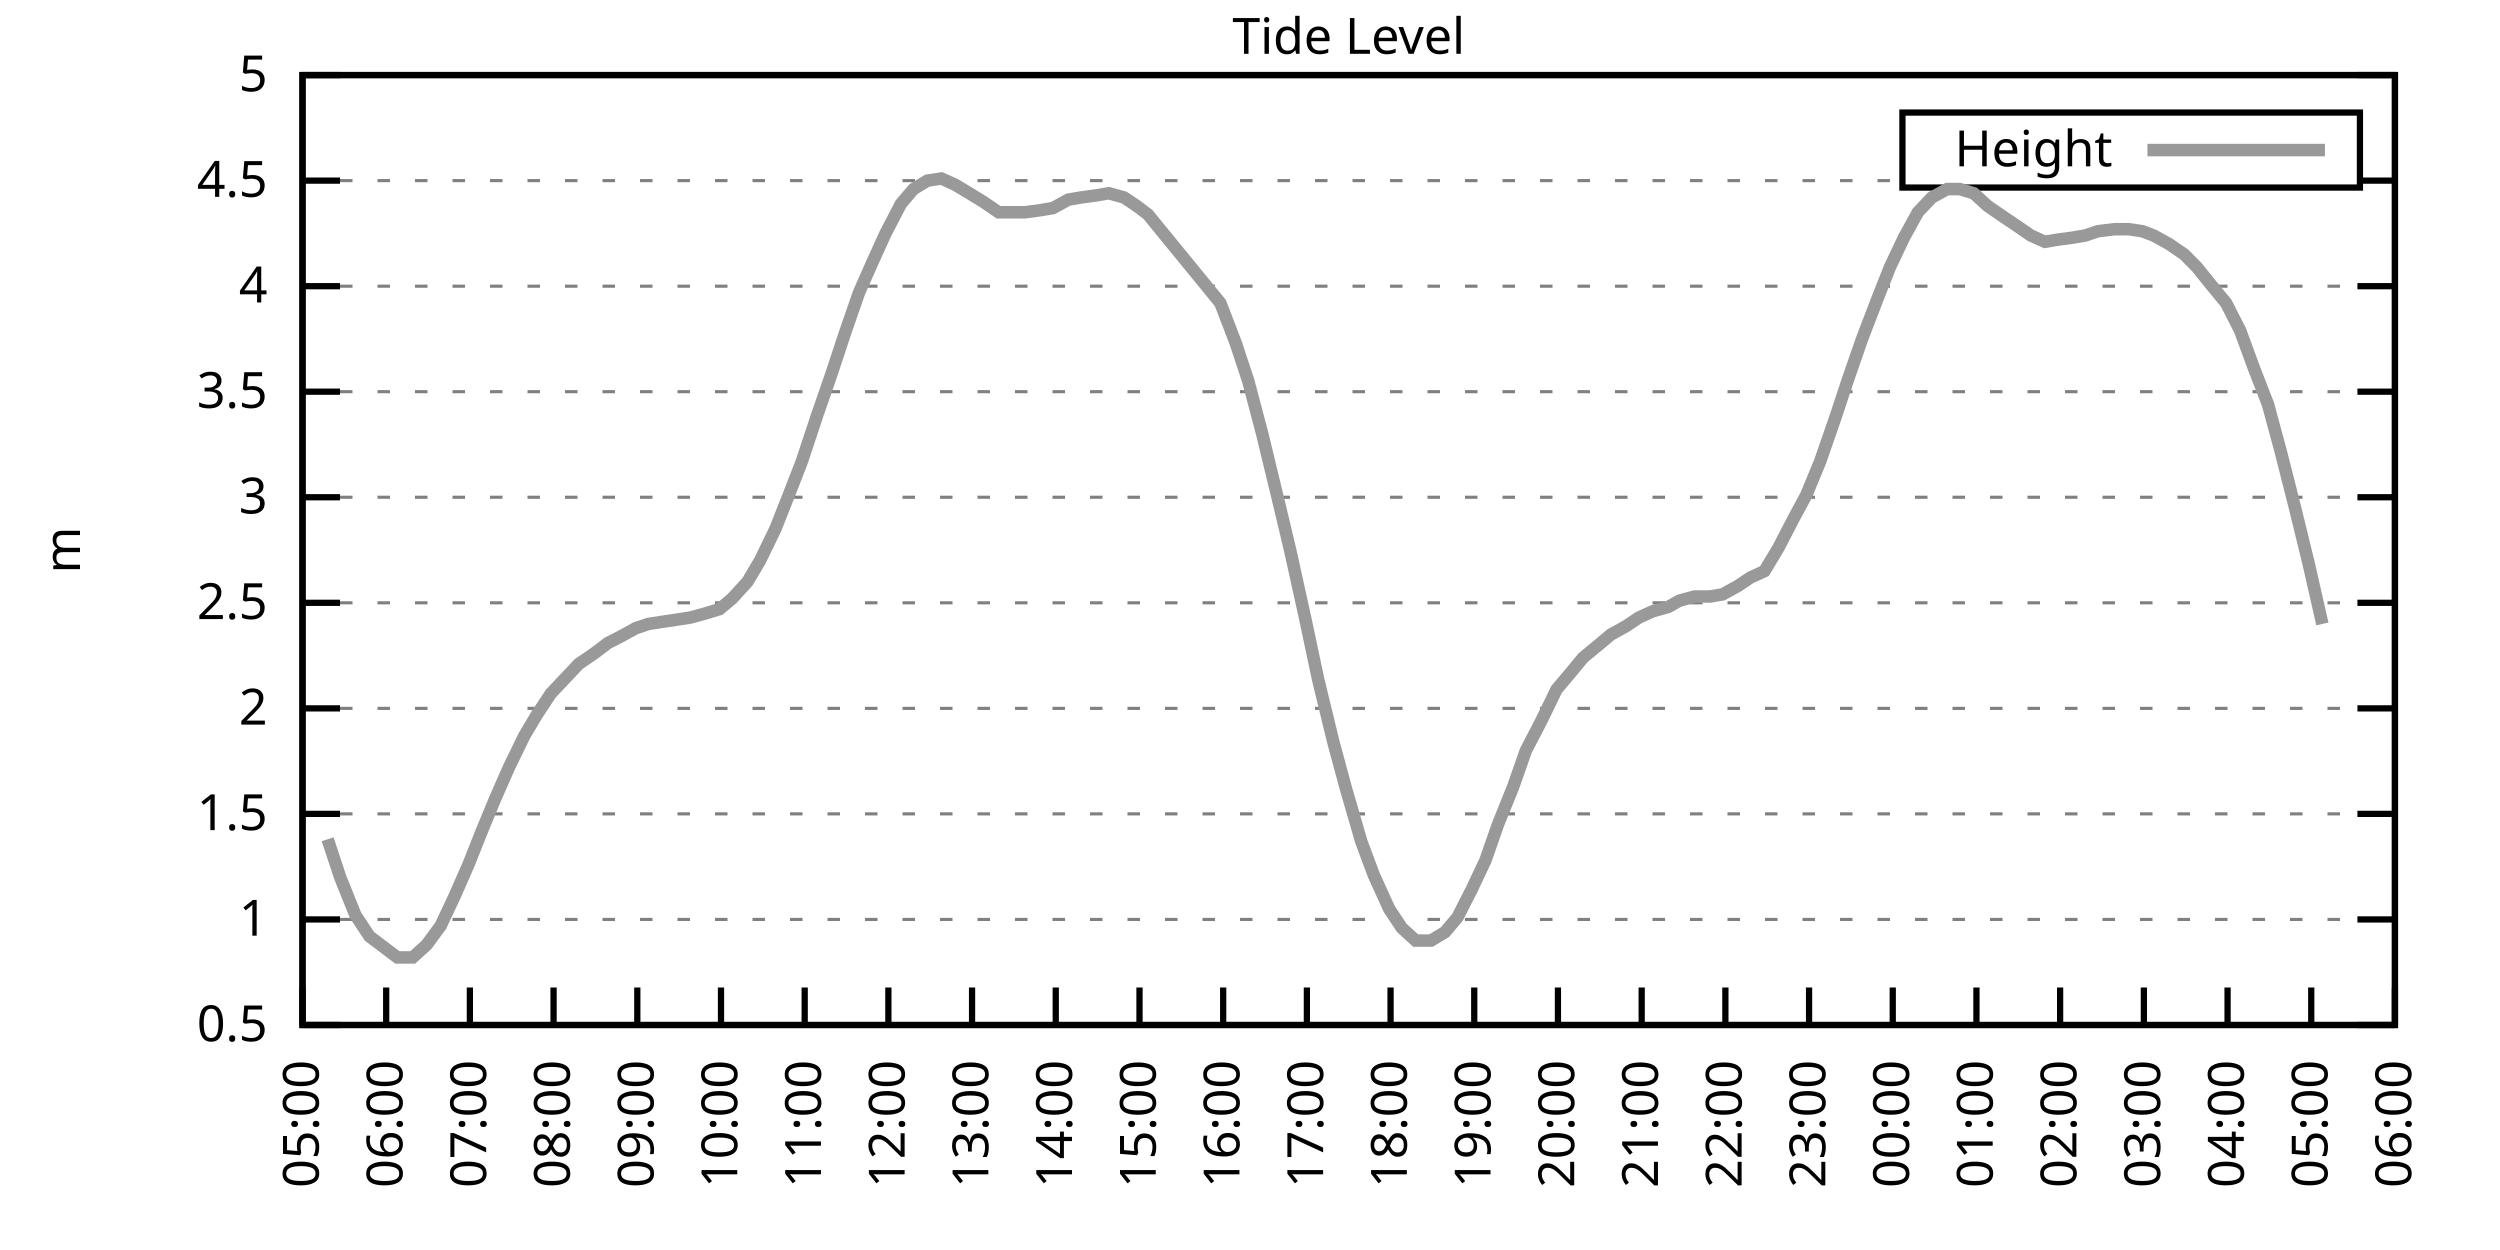
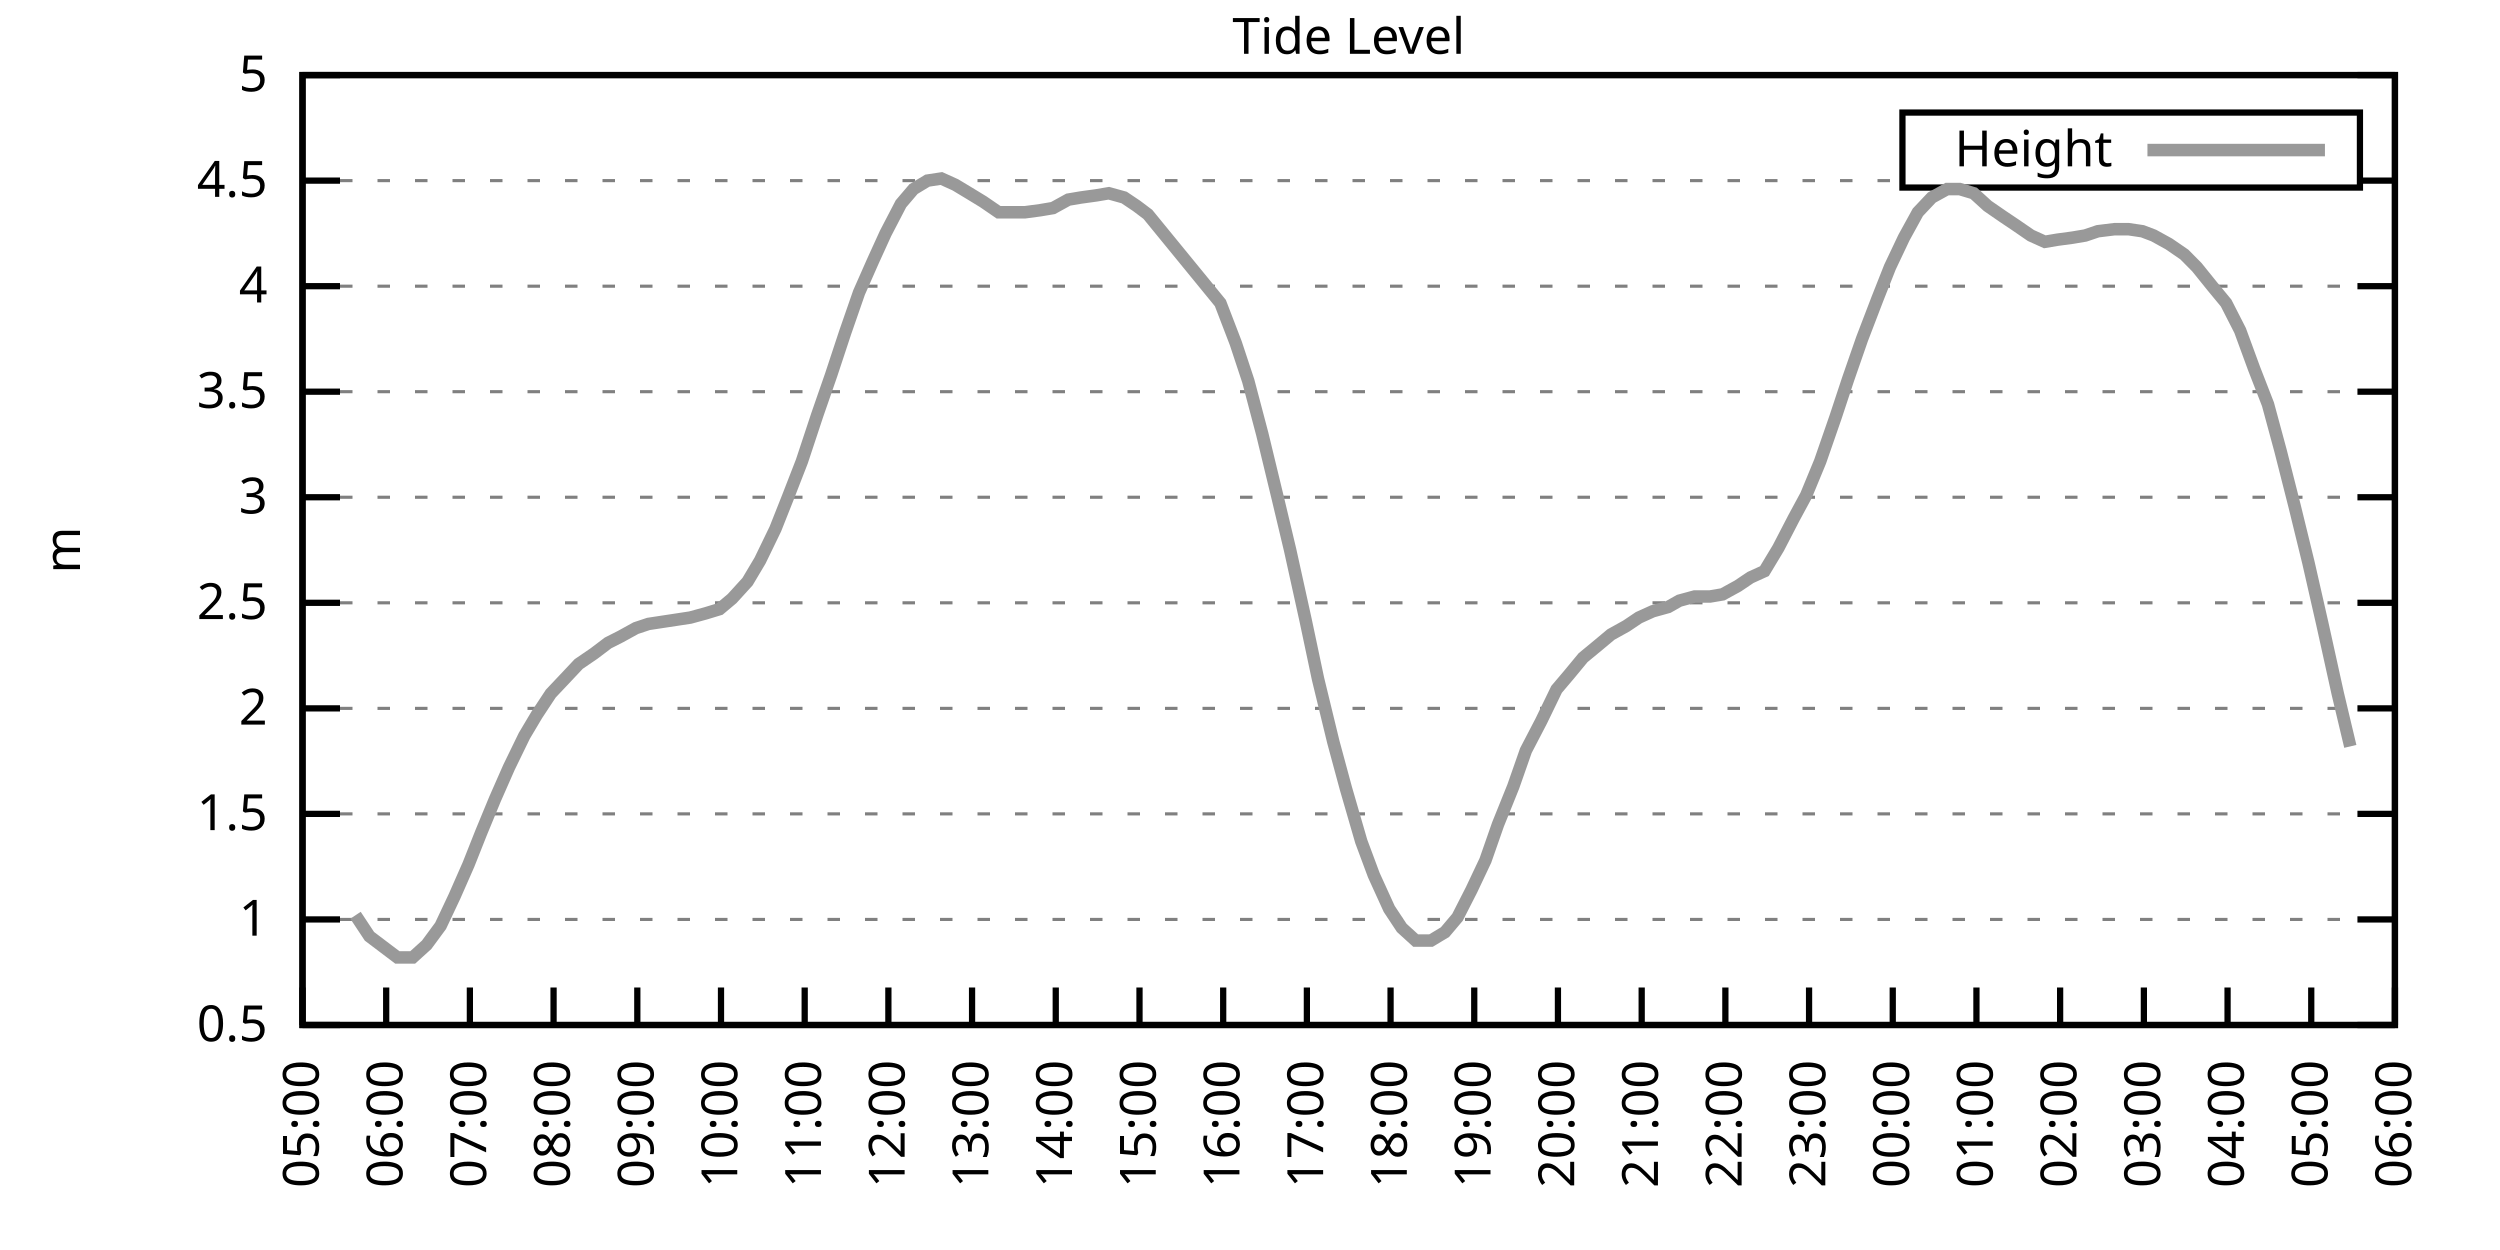
<svg xmlns="http://www.w3.org/2000/svg" xmlns:xlink="http://www.w3.org/1999/xlink" width="400" height="200" viewBox="0 0 400 200">
  <g id="gnuplot_canvas">
    <rect x="0" y="0" width="400" height="200" fill="none" />
    <defs>
      <circle id="gpDot" r="0.5" stroke-width="0.5" stroke="currentColor" />
      <path id="gpPt0" stroke-width="0.333" stroke="currentColor" d="M-1,0 h2 M0,-1 v2" />
      <path id="gpPt1" stroke-width="0.333" stroke="currentColor" d="M-1,-1 L1,1 M1,-1 L-1,1" />
      <path id="gpPt2" stroke-width="0.333" stroke="currentColor" d="M-1,0 L1,0 M0,-1 L0,1 M-1,-1 L1,1 M-1,1 L1,-1" />
      <rect id="gpPt3" stroke-width="0.333" stroke="currentColor" x="-1" y="-1" width="2" height="2" />
      <rect id="gpPt4" stroke-width="0.333" stroke="currentColor" fill="currentColor" x="-1" y="-1" width="2" height="2" />
      <circle id="gpPt5" stroke-width="0.333" stroke="currentColor" cx="0" cy="0" r="1" />
      <use xlink:href="#gpPt5" id="gpPt6" fill="currentColor" stroke="none" />
      <path id="gpPt7" stroke-width="0.333" stroke="currentColor" d="M0,-1.33 L-1.33,0.67 L1.33,0.67 z" />
      <use xlink:href="#gpPt7" id="gpPt8" fill="currentColor" stroke="none" />
      <use xlink:href="#gpPt7" id="gpPt9" stroke="currentColor" transform="rotate(180)" />
      <use xlink:href="#gpPt9" id="gpPt10" fill="currentColor" stroke="none" />
      <use xlink:href="#gpPt3" id="gpPt11" stroke="currentColor" transform="rotate(45)" />
      <use xlink:href="#gpPt11" id="gpPt12" fill="currentColor" stroke="none" />
      <path id="gpPt13" stroke-width="0.333" stroke="currentColor" d="M0,1.330 L1.265,0.411 L0.782,-1.067 L-0.782,-1.076 L-1.265,0.411 z" />
      <use xlink:href="#gpPt13" id="gpPt14" fill="currentColor" stroke="none" />
      <filter id="textbox" filterUnits="objectBoundingBox" x="0" y="0" height="1" width="1">
        <feFlood flood-color="white" flood-opacity="1" result="bgnd" />
        <feComposite in="SourceGraphic" in2="bgnd" operator="atop" />
      </filter>
      <filter id="greybox" filterUnits="objectBoundingBox" x="0" y="0" height="1" width="1">
        <feFlood flood-color="lightgrey" flood-opacity="1" result="grey" />
        <feComposite in="SourceGraphic" in2="grey" operator="atop" />
      </filter>
    </defs>
    <g fill="none" color="white" stroke="currentColor" stroke-width="1.00" stroke-linecap="butt" stroke-linejoin="miter">
</g>
    <g fill="none" color="black" stroke="currentColor" stroke-width="1.00" stroke-linecap="butt" stroke-linejoin="miter">
      <g stroke="none" shape-rendering="crispEdges">
        <polygon fill="rgb(255, 255, 255)" points="48.40,164.00 383.18,164.00 383.18,12.02 48.40,12.02 " />
      </g>
    </g>
    <g fill="none" color="black" stroke="currentColor" stroke-width="1.00" stroke-linecap="butt" stroke-linejoin="miter">
</g>
    <g fill="none" color="black" stroke="black" stroke-width="0.50" stroke-linecap="butt" stroke-linejoin="miter">
</g>
    <g fill="none" color="gray" stroke="currentColor" stroke-width="0.50" stroke-linecap="butt" stroke-linejoin="miter">
      <path stroke="gray" stroke-dasharray="2,4" class="gridline" d="M48.40,164.00 L383.19,164.00  " />
    </g>
    <g fill="none" color="gray" stroke="gray" stroke-width="1.00" stroke-linecap="butt" stroke-linejoin="miter">
</g>
    <g fill="none" color="black" stroke="currentColor" stroke-width="1.00" stroke-linecap="butt" stroke-linejoin="miter">
      <path stroke="black" d="M48.40,164.00 L54.40,164.00 M383.19,164.00 L377.19,164.00  " />
      <g transform="translate(42.80,166.60)" stroke="none" fill="black" font-family="Sans" font-size="8.00" text-anchor="end">
        <text>
          <tspan font-family="Sans"> 0.5</tspan>
        </text>
      </g>
    </g>
    <g fill="none" color="black" stroke="currentColor" stroke-width="1.00" stroke-linecap="butt" stroke-linejoin="miter">
</g>
    <g fill="none" color="black" stroke="black" stroke-width="0.50" stroke-linecap="butt" stroke-linejoin="miter">
</g>
    <g fill="none" color="gray" stroke="currentColor" stroke-width="0.50" stroke-linecap="butt" stroke-linejoin="miter">
      <path stroke="gray" stroke-dasharray="2,4" class="gridline" d="M48.40,147.11 L383.19,147.11  " />
    </g>
    <g fill="none" color="gray" stroke="gray" stroke-width="1.00" stroke-linecap="butt" stroke-linejoin="miter">
</g>
    <g fill="none" color="black" stroke="currentColor" stroke-width="1.00" stroke-linecap="butt" stroke-linejoin="miter">
      <path stroke="black" d="M48.40,147.11 L54.40,147.11 M383.19,147.11 L377.19,147.11  " />
      <g transform="translate(42.80,149.71)" stroke="none" fill="black" font-family="Sans" font-size="8.00" text-anchor="end">
        <text>
          <tspan font-family="Sans"> 1</tspan>
        </text>
      </g>
    </g>
    <g fill="none" color="black" stroke="currentColor" stroke-width="1.00" stroke-linecap="butt" stroke-linejoin="miter">
</g>
    <g fill="none" color="black" stroke="black" stroke-width="0.50" stroke-linecap="butt" stroke-linejoin="miter">
</g>
    <g fill="none" color="gray" stroke="currentColor" stroke-width="0.50" stroke-linecap="butt" stroke-linejoin="miter">
      <path stroke="gray" stroke-dasharray="2,4" class="gridline" d="M48.40,130.22 L383.19,130.22  " />
    </g>
    <g fill="none" color="gray" stroke="gray" stroke-width="1.00" stroke-linecap="butt" stroke-linejoin="miter">
</g>
    <g fill="none" color="black" stroke="currentColor" stroke-width="1.00" stroke-linecap="butt" stroke-linejoin="miter">
      <path stroke="black" d="M48.40,130.22 L54.40,130.22 M383.19,130.22 L377.19,130.22  " />
      <g transform="translate(42.80,132.82)" stroke="none" fill="black" font-family="Sans" font-size="8.00" text-anchor="end">
        <text>
          <tspan font-family="Sans"> 1.5</tspan>
        </text>
      </g>
    </g>
    <g fill="none" color="black" stroke="currentColor" stroke-width="1.00" stroke-linecap="butt" stroke-linejoin="miter">
</g>
    <g fill="none" color="black" stroke="black" stroke-width="0.50" stroke-linecap="butt" stroke-linejoin="miter">
</g>
    <g fill="none" color="gray" stroke="currentColor" stroke-width="0.50" stroke-linecap="butt" stroke-linejoin="miter">
      <path stroke="gray" stroke-dasharray="2,4" class="gridline" d="M48.40,113.34 L383.19,113.34  " />
    </g>
    <g fill="none" color="gray" stroke="gray" stroke-width="1.00" stroke-linecap="butt" stroke-linejoin="miter">
</g>
    <g fill="none" color="black" stroke="currentColor" stroke-width="1.00" stroke-linecap="butt" stroke-linejoin="miter">
      <path stroke="black" d="M48.40,113.34 L54.40,113.34 M383.19,113.34 L377.19,113.34  " />
      <g transform="translate(42.80,115.94)" stroke="none" fill="black" font-family="Sans" font-size="8.00" text-anchor="end">
        <text>
          <tspan font-family="Sans"> 2</tspan>
        </text>
      </g>
    </g>
    <g fill="none" color="black" stroke="currentColor" stroke-width="1.00" stroke-linecap="butt" stroke-linejoin="miter">
</g>
    <g fill="none" color="black" stroke="black" stroke-width="0.50" stroke-linecap="butt" stroke-linejoin="miter">
</g>
    <g fill="none" color="gray" stroke="currentColor" stroke-width="0.50" stroke-linecap="butt" stroke-linejoin="miter">
      <path stroke="gray" stroke-dasharray="2,4" class="gridline" d="M48.40,96.45 L383.19,96.45  " />
    </g>
    <g fill="none" color="gray" stroke="gray" stroke-width="1.00" stroke-linecap="butt" stroke-linejoin="miter">
</g>
    <g fill="none" color="black" stroke="currentColor" stroke-width="1.00" stroke-linecap="butt" stroke-linejoin="miter">
      <path stroke="black" d="M48.40,96.45 L54.40,96.45 M383.19,96.45 L377.19,96.45  " />
      <g transform="translate(42.80,99.05)" stroke="none" fill="black" font-family="Sans" font-size="8.00" text-anchor="end">
        <text>
          <tspan font-family="Sans"> 2.5</tspan>
        </text>
      </g>
    </g>
    <g fill="none" color="black" stroke="currentColor" stroke-width="1.00" stroke-linecap="butt" stroke-linejoin="miter">
</g>
    <g fill="none" color="black" stroke="black" stroke-width="0.50" stroke-linecap="butt" stroke-linejoin="miter">
</g>
    <g fill="none" color="gray" stroke="currentColor" stroke-width="0.50" stroke-linecap="butt" stroke-linejoin="miter">
      <path stroke="gray" stroke-dasharray="2,4" class="gridline" d="M48.40,79.56 L383.19,79.56  " />
    </g>
    <g fill="none" color="gray" stroke="gray" stroke-width="1.00" stroke-linecap="butt" stroke-linejoin="miter">
</g>
    <g fill="none" color="black" stroke="currentColor" stroke-width="1.00" stroke-linecap="butt" stroke-linejoin="miter">
      <path stroke="black" d="M48.40,79.56 L54.40,79.56 M383.19,79.56 L377.19,79.56  " />
      <g transform="translate(42.80,82.16)" stroke="none" fill="black" font-family="Sans" font-size="8.00" text-anchor="end">
        <text>
          <tspan font-family="Sans"> 3</tspan>
        </text>
      </g>
    </g>
    <g fill="none" color="black" stroke="currentColor" stroke-width="1.00" stroke-linecap="butt" stroke-linejoin="miter">
</g>
    <g fill="none" color="black" stroke="black" stroke-width="0.50" stroke-linecap="butt" stroke-linejoin="miter">
</g>
    <g fill="none" color="gray" stroke="currentColor" stroke-width="0.50" stroke-linecap="butt" stroke-linejoin="miter">
      <path stroke="gray" stroke-dasharray="2,4" class="gridline" d="M48.40,62.67 L383.19,62.67  " />
    </g>
    <g fill="none" color="gray" stroke="gray" stroke-width="1.00" stroke-linecap="butt" stroke-linejoin="miter">
</g>
    <g fill="none" color="black" stroke="currentColor" stroke-width="1.00" stroke-linecap="butt" stroke-linejoin="miter">
      <path stroke="black" d="M48.40,62.67 L54.40,62.67 M383.19,62.67 L377.19,62.67  " />
      <g transform="translate(42.80,65.27)" stroke="none" fill="black" font-family="Sans" font-size="8.00" text-anchor="end">
        <text>
          <tspan font-family="Sans"> 3.5</tspan>
        </text>
      </g>
    </g>
    <g fill="none" color="black" stroke="currentColor" stroke-width="1.00" stroke-linecap="butt" stroke-linejoin="miter">
</g>
    <g fill="none" color="black" stroke="black" stroke-width="0.50" stroke-linecap="butt" stroke-linejoin="miter">
</g>
    <g fill="none" color="gray" stroke="currentColor" stroke-width="0.50" stroke-linecap="butt" stroke-linejoin="miter">
      <path stroke="gray" stroke-dasharray="2,4" class="gridline" d="M48.40,45.79 L383.19,45.79  " />
    </g>
    <g fill="none" color="gray" stroke="gray" stroke-width="1.00" stroke-linecap="butt" stroke-linejoin="miter">
</g>
    <g fill="none" color="black" stroke="currentColor" stroke-width="1.00" stroke-linecap="butt" stroke-linejoin="miter">
      <path stroke="black" d="M48.40,45.79 L54.40,45.79 M383.19,45.79 L377.19,45.79  " />
      <g transform="translate(42.80,48.39)" stroke="none" fill="black" font-family="Sans" font-size="8.00" text-anchor="end">
        <text>
          <tspan font-family="Sans"> 4</tspan>
        </text>
      </g>
    </g>
    <g fill="none" color="black" stroke="currentColor" stroke-width="1.00" stroke-linecap="butt" stroke-linejoin="miter">
</g>
    <g fill="none" color="black" stroke="black" stroke-width="0.50" stroke-linecap="butt" stroke-linejoin="miter">
</g>
    <g fill="none" color="gray" stroke="currentColor" stroke-width="0.50" stroke-linecap="butt" stroke-linejoin="miter">
      <path stroke="gray" stroke-dasharray="2,4" class="gridline" d="M48.40,28.90 L304.39,28.90 M377.59,28.90 L383.19,28.90  " />
    </g>
    <g fill="none" color="gray" stroke="gray" stroke-width="1.00" stroke-linecap="butt" stroke-linejoin="miter">
</g>
    <g fill="none" color="black" stroke="currentColor" stroke-width="1.00" stroke-linecap="butt" stroke-linejoin="miter">
      <path stroke="black" d="M48.40,28.90 L54.40,28.90 M383.19,28.90 L377.19,28.90  " />
      <g transform="translate(42.80,31.50)" stroke="none" fill="black" font-family="Sans" font-size="8.00" text-anchor="end">
        <text>
          <tspan font-family="Sans"> 4.5</tspan>
        </text>
      </g>
    </g>
    <g fill="none" color="black" stroke="currentColor" stroke-width="1.00" stroke-linecap="butt" stroke-linejoin="miter">
</g>
    <g fill="none" color="black" stroke="black" stroke-width="0.50" stroke-linecap="butt" stroke-linejoin="miter">
</g>
    <g fill="none" color="gray" stroke="currentColor" stroke-width="0.50" stroke-linecap="butt" stroke-linejoin="miter">
      <path stroke="gray" stroke-dasharray="2,4" class="gridline" d="M48.40,12.01 L383.19,12.01  " />
    </g>
    <g fill="none" color="gray" stroke="gray" stroke-width="1.00" stroke-linecap="butt" stroke-linejoin="miter">
</g>
    <g fill="none" color="black" stroke="currentColor" stroke-width="1.00" stroke-linecap="butt" stroke-linejoin="miter">
      <path stroke="black" d="M48.40,12.01 L54.40,12.01 M383.19,12.01 L377.19,12.01  " />
      <g transform="translate(42.80,14.61)" stroke="none" fill="black" font-family="Sans" font-size="8.00" text-anchor="end">
        <text>
          <tspan font-family="Sans"> 5</tspan>
        </text>
      </g>
    </g>
    <g fill="none" color="black" stroke="currentColor" stroke-width="1.00" stroke-linecap="butt" stroke-linejoin="miter">
      <path stroke="black" d="M48.40,164.00 L48.40,158.00  " />
      <g transform="translate(51.00,169.60) rotate(270.00)" stroke="none" fill="black" font-family="Sans" font-size="8.00" text-anchor="end">
        <text>
          <tspan font-family="Sans">05:00</tspan>
        </text>
      </g>
    </g>
    <g fill="none" color="black" stroke="currentColor" stroke-width="1.00" stroke-linecap="butt" stroke-linejoin="miter">
      <path stroke="black" d="M61.79,164.00 L61.79,158.00  " />
      <g transform="translate(64.39,169.60) rotate(270.00)" stroke="none" fill="black" font-family="Sans" font-size="8.00" text-anchor="end">
        <text>
          <tspan font-family="Sans">06:00</tspan>
        </text>
      </g>
    </g>
    <g fill="none" color="black" stroke="currentColor" stroke-width="1.00" stroke-linecap="butt" stroke-linejoin="miter">
      <path stroke="black" d="M75.18,164.00 L75.18,158.00  " />
      <g transform="translate(77.78,169.60) rotate(270.00)" stroke="none" fill="black" font-family="Sans" font-size="8.00" text-anchor="end">
        <text>
          <tspan font-family="Sans">07:00</tspan>
        </text>
      </g>
    </g>
    <g fill="none" color="black" stroke="currentColor" stroke-width="1.00" stroke-linecap="butt" stroke-linejoin="miter">
      <path stroke="black" d="M88.57,164.00 L88.57,158.00  " />
      <g transform="translate(91.17,169.60) rotate(270.00)" stroke="none" fill="black" font-family="Sans" font-size="8.00" text-anchor="end">
        <text>
          <tspan font-family="Sans">08:00</tspan>
        </text>
      </g>
    </g>
    <g fill="none" color="black" stroke="currentColor" stroke-width="1.00" stroke-linecap="butt" stroke-linejoin="miter">
      <path stroke="black" d="M101.97,164.00 L101.97,158.00  " />
      <g transform="translate(104.57,169.60) rotate(270.00)" stroke="none" fill="black" font-family="Sans" font-size="8.00" text-anchor="end">
        <text>
          <tspan font-family="Sans">09:00</tspan>
        </text>
      </g>
    </g>
    <g fill="none" color="black" stroke="currentColor" stroke-width="1.00" stroke-linecap="butt" stroke-linejoin="miter">
      <path stroke="black" d="M115.36,164.00 L115.36,158.00  " />
      <g transform="translate(117.96,169.60) rotate(270.00)" stroke="none" fill="black" font-family="Sans" font-size="8.00" text-anchor="end">
        <text>
          <tspan font-family="Sans">10:00</tspan>
        </text>
      </g>
    </g>
    <g fill="none" color="black" stroke="currentColor" stroke-width="1.00" stroke-linecap="butt" stroke-linejoin="miter">
      <path stroke="black" d="M128.75,164.00 L128.75,158.00  " />
      <g transform="translate(131.35,169.60) rotate(270.00)" stroke="none" fill="black" font-family="Sans" font-size="8.00" text-anchor="end">
        <text>
          <tspan font-family="Sans">11:00</tspan>
        </text>
      </g>
    </g>
    <g fill="none" color="black" stroke="currentColor" stroke-width="1.00" stroke-linecap="butt" stroke-linejoin="miter">
      <path stroke="black" d="M142.14,164.00 L142.14,158.00  " />
      <g transform="translate(144.74,169.60) rotate(270.00)" stroke="none" fill="black" font-family="Sans" font-size="8.00" text-anchor="end">
        <text>
          <tspan font-family="Sans">12:00</tspan>
        </text>
      </g>
    </g>
    <g fill="none" color="black" stroke="currentColor" stroke-width="1.00" stroke-linecap="butt" stroke-linejoin="miter">
      <path stroke="black" d="M155.53,164.00 L155.53,158.00  " />
      <g transform="translate(158.13,169.60) rotate(270.00)" stroke="none" fill="black" font-family="Sans" font-size="8.00" text-anchor="end">
        <text>
          <tspan font-family="Sans">13:00</tspan>
        </text>
      </g>
    </g>
    <g fill="none" color="black" stroke="currentColor" stroke-width="1.00" stroke-linecap="butt" stroke-linejoin="miter">
      <path stroke="black" d="M168.92,164.00 L168.92,158.00  " />
      <g transform="translate(171.52,169.60) rotate(270.00)" stroke="none" fill="black" font-family="Sans" font-size="8.00" text-anchor="end">
        <text>
          <tspan font-family="Sans">14:00</tspan>
        </text>
      </g>
    </g>
    <g fill="none" color="black" stroke="currentColor" stroke-width="1.00" stroke-linecap="butt" stroke-linejoin="miter">
      <path stroke="black" d="M182.32,164.00 L182.32,158.00  " />
      <g transform="translate(184.92,169.60) rotate(270.00)" stroke="none" fill="black" font-family="Sans" font-size="8.00" text-anchor="end">
        <text>
          <tspan font-family="Sans">15:00</tspan>
        </text>
      </g>
    </g>
    <g fill="none" color="black" stroke="currentColor" stroke-width="1.00" stroke-linecap="butt" stroke-linejoin="miter">
      <path stroke="black" d="M195.71,164.00 L195.71,158.00  " />
      <g transform="translate(198.31,169.60) rotate(270.00)" stroke="none" fill="black" font-family="Sans" font-size="8.00" text-anchor="end">
        <text>
          <tspan font-family="Sans">16:00</tspan>
        </text>
      </g>
    </g>
    <g fill="none" color="black" stroke="currentColor" stroke-width="1.00" stroke-linecap="butt" stroke-linejoin="miter">
      <path stroke="black" d="M209.10,164.00 L209.10,158.00  " />
      <g transform="translate(211.70,169.60) rotate(270.00)" stroke="none" fill="black" font-family="Sans" font-size="8.00" text-anchor="end">
        <text>
          <tspan font-family="Sans">17:00</tspan>
        </text>
      </g>
    </g>
    <g fill="none" color="black" stroke="currentColor" stroke-width="1.00" stroke-linecap="butt" stroke-linejoin="miter">
      <path stroke="black" d="M222.49,164.00 L222.49,158.00  " />
      <g transform="translate(225.09,169.60) rotate(270.00)" stroke="none" fill="black" font-family="Sans" font-size="8.00" text-anchor="end">
        <text>
          <tspan font-family="Sans">18:00</tspan>
        </text>
      </g>
    </g>
    <g fill="none" color="black" stroke="currentColor" stroke-width="1.00" stroke-linecap="butt" stroke-linejoin="miter">
      <path stroke="black" d="M235.88,164.00 L235.88,158.00  " />
      <g transform="translate(238.48,169.60) rotate(270.00)" stroke="none" fill="black" font-family="Sans" font-size="8.00" text-anchor="end">
        <text>
          <tspan font-family="Sans">19:00</tspan>
        </text>
      </g>
    </g>
    <g fill="none" color="black" stroke="currentColor" stroke-width="1.00" stroke-linecap="butt" stroke-linejoin="miter">
      <path stroke="black" d="M249.27,164.00 L249.27,158.00  " />
      <g transform="translate(251.87,169.60) rotate(270.00)" stroke="none" fill="black" font-family="Sans" font-size="8.00" text-anchor="end">
        <text>
          <tspan font-family="Sans">20:00</tspan>
        </text>
      </g>
    </g>
    <g fill="none" color="black" stroke="currentColor" stroke-width="1.00" stroke-linecap="butt" stroke-linejoin="miter">
      <path stroke="black" d="M262.67,164.00 L262.67,158.00  " />
      <g transform="translate(265.27,169.60) rotate(270.00)" stroke="none" fill="black" font-family="Sans" font-size="8.00" text-anchor="end">
        <text>
          <tspan font-family="Sans">21:00</tspan>
        </text>
      </g>
    </g>
    <g fill="none" color="black" stroke="currentColor" stroke-width="1.00" stroke-linecap="butt" stroke-linejoin="miter">
      <path stroke="black" d="M276.06,164.00 L276.06,158.00  " />
      <g transform="translate(278.66,169.60) rotate(270.00)" stroke="none" fill="black" font-family="Sans" font-size="8.00" text-anchor="end">
        <text>
          <tspan font-family="Sans">22:00</tspan>
        </text>
      </g>
    </g>
    <g fill="none" color="black" stroke="currentColor" stroke-width="1.00" stroke-linecap="butt" stroke-linejoin="miter">
      <path stroke="black" d="M289.45,164.00 L289.45,158.00  " />
      <g transform="translate(292.05,169.60) rotate(270.00)" stroke="none" fill="black" font-family="Sans" font-size="8.00" text-anchor="end">
        <text>
          <tspan font-family="Sans">23:00</tspan>
        </text>
      </g>
    </g>
    <g fill="none" color="black" stroke="currentColor" stroke-width="1.00" stroke-linecap="butt" stroke-linejoin="miter">
      <path stroke="black" d="M302.84,164.00 L302.84,158.00  " />
      <g transform="translate(305.44,169.60) rotate(270.00)" stroke="none" fill="black" font-family="Sans" font-size="8.00" text-anchor="end">
        <text>
          <tspan font-family="Sans">00:00</tspan>
        </text>
      </g>
    </g>
    <g fill="none" color="black" stroke="currentColor" stroke-width="1.00" stroke-linecap="butt" stroke-linejoin="miter">
      <path stroke="black" d="M316.23,164.00 L316.23,158.00  " />
      <g transform="translate(318.83,169.60) rotate(270.00)" stroke="none" fill="black" font-family="Sans" font-size="8.00" text-anchor="end">
        <text>
          <tspan font-family="Sans">01:00</tspan>
        </text>
      </g>
    </g>
    <g fill="none" color="black" stroke="currentColor" stroke-width="1.00" stroke-linecap="butt" stroke-linejoin="miter">
      <path stroke="black" d="M329.62,164.00 L329.62,158.00  " />
      <g transform="translate(332.22,169.60) rotate(270.00)" stroke="none" fill="black" font-family="Sans" font-size="8.00" text-anchor="end">
        <text>
          <tspan font-family="Sans">02:00</tspan>
        </text>
      </g>
    </g>
    <g fill="none" color="black" stroke="currentColor" stroke-width="1.00" stroke-linecap="butt" stroke-linejoin="miter">
      <path stroke="black" d="M343.02,164.00 L343.02,158.00  " />
      <g transform="translate(345.62,169.60) rotate(270.00)" stroke="none" fill="black" font-family="Sans" font-size="8.00" text-anchor="end">
        <text>
          <tspan font-family="Sans">03:00</tspan>
        </text>
      </g>
    </g>
    <g fill="none" color="black" stroke="currentColor" stroke-width="1.00" stroke-linecap="butt" stroke-linejoin="miter">
      <path stroke="black" d="M356.41,164.00 L356.41,158.00  " />
      <g transform="translate(359.01,169.60) rotate(270.00)" stroke="none" fill="black" font-family="Sans" font-size="8.00" text-anchor="end">
        <text>
          <tspan font-family="Sans">04:00</tspan>
        </text>
      </g>
    </g>
    <g fill="none" color="black" stroke="currentColor" stroke-width="1.00" stroke-linecap="butt" stroke-linejoin="miter">
      <path stroke="black" d="M369.80,164.00 L369.80,158.00  " />
      <g transform="translate(372.40,169.60) rotate(270.00)" stroke="none" fill="black" font-family="Sans" font-size="8.00" text-anchor="end">
        <text>
          <tspan font-family="Sans">05:00</tspan>
        </text>
      </g>
    </g>
    <g fill="none" color="black" stroke="currentColor" stroke-width="1.00" stroke-linecap="butt" stroke-linejoin="miter">
      <path stroke="black" d="M383.19,164.00 L383.19,158.00  " />
      <g transform="translate(385.79,169.60) rotate(270.00)" stroke="none" fill="black" font-family="Sans" font-size="8.00" text-anchor="end">
        <text>
          <tspan font-family="Sans">06:00</tspan>
        </text>
      </g>
    </g>
    <g fill="none" color="black" stroke="currentColor" stroke-width="1.00" stroke-linecap="butt" stroke-linejoin="miter">
</g>
    <g fill="none" color="black" stroke="currentColor" stroke-width="1.00" stroke-linecap="butt" stroke-linejoin="miter">
      <path stroke="black" d="M48.40,12.01 L48.40,164.00 L383.19,164.00 L383.19,12.01 L48.40,12.01 Z  " />
    </g>
    <g fill="none" color="black" stroke="currentColor" stroke-width="1.00" stroke-linecap="butt" stroke-linejoin="miter">
</g>
    <g fill="none" color="black" stroke="currentColor" stroke-width="1.00" stroke-linecap="butt" stroke-linejoin="miter">
      <path stroke="black" d="M304.39,30.01 L304.39,18.01 L377.59,18.01 L377.59,30.01 L304.39,30.01 Z  " />
    </g>
    <g id="Tide_level_plot_1">
      <g fill="none" color="white" stroke="black" stroke-width="2.00" stroke-linecap="butt" stroke-linejoin="miter">
</g>
      <g fill="none" color="black" stroke="currentColor" stroke-width="2.00" stroke-linecap="butt" stroke-linejoin="miter">
        <g transform="translate(337.99,26.61)" stroke="none" fill="black" font-family="Sans" font-size="8.00" text-anchor="end">
          <text>
            <tspan font-family="Sans">Height</tspan>
          </text>
        </g>
      </g>
      <g fill="none" color="black" stroke="currentColor" stroke-width="2.00" stroke-linecap="butt" stroke-linejoin="miter">
-         <path stroke="rgb(153, 153, 153)" d="M343.59,24.01 L371.99,24.01 M52.42,134.28 L54.43,140.36 L56.88,146.44 L59.11,149.81 L63.58,153.19 L66.03,153.19   L68.26,151.17 L70.50,148.13 L72.73,143.40 L74.96,138.33 L76.97,133.26 L79.20,127.86 L81.43,122.79 L83.89,117.73   L85.90,114.35 L88.13,110.97 L90.36,108.61 L92.59,106.24 L95.05,104.56 L97.28,102.87 L99.29,101.85 L101.74,100.50   L103.75,99.83 L105.98,99.49 L108.22,99.15 L110.45,98.81 L112.90,98.14 L115.13,97.46 L117.14,95.77 L119.60,93.07   L121.61,89.69 L124.06,84.63 L126.07,79.56 L128.30,73.82 L130.76,66.39 L132.99,59.97 L135.22,53.22 L137.45,46.80   L139.69,41.73 L141.69,37.34 L144.15,32.61 L146.16,30.25 L148.39,28.90 L150.62,28.56 L152.85,29.57 L155.09,30.92   L157.32,32.28 L159.77,33.96 L161.78,33.96 L164.01,33.96 L166.47,33.63 L168.48,33.29 L170.93,31.94 L172.94,31.60   L175.40,31.26 L177.41,30.92 L179.86,31.60 L181.87,32.95 L183.66,34.30 L195.26,48.49 L197.72,54.90 L199.73,60.98   L201.96,69.43 L204.41,79.56 L206.42,88.00 L208.88,99.15 L210.88,108.61 L213.34,118.74 L215.35,126.17 L217.80,134.62   L219.81,140.02 L222.27,145.42 L224.28,148.46 L226.51,150.49 L228.96,150.49 L231.20,149.14 L233.20,146.77 L235.44,142.38   L237.67,137.66 L239.68,131.91 L242.13,125.83 L244.14,120.09 L246.60,115.36 L249.05,110.30 L251.06,107.93 L253.29,105.23   L255.75,103.20 L257.76,101.52 L260.21,100.16 L262.22,98.81 L264.45,97.80 L266.91,97.12 L268.69,96.11 L271.15,95.44   L273.60,95.44 L275.61,95.10 L278.07,93.75 L280.07,92.40 L282.31,91.38 L284.54,87.67 L286.99,82.94 L289.00,79.22   L291.23,73.82 L293.69,66.73 L295.70,60.65 L297.93,54.23 L300.39,47.81 L302.39,42.75 L304.63,38.02 L306.86,33.96   L309.09,31.60 L311.54,30.25 L313.55,30.25 L315.79,30.92 L318.02,32.95 L320.47,34.64 L322.48,35.99 L324.94,37.68   L327.17,38.69 L329.18,38.35 L331.63,38.02 L333.64,37.68 L335.65,37.00 L338.33,36.67 L340.56,36.67 L342.79,37.00   L344.58,37.68 L347.03,39.03 L349.49,40.72 L351.50,42.75 L353.95,45.79 L356.18,48.49 L358.42,52.88 L360.65,58.96   L362.88,64.70 L364.89,72.13 L367.12,80.91 L369.35,90.03 L371.58,99.83  " />
+         <path stroke="rgb(153, 153, 153)" d="M343.59,24.01 L371.99,24.01 M56.88,146.44 L59.11,149.81 L63.58,153.19 L66.03,153.19 L68.26,151.17 L70.50,148.13   L72.73,143.40 L74.96,138.33 L76.97,133.26 L79.20,127.86 L81.43,122.79 L83.89,117.73 L85.90,114.35 L88.13,110.97   L90.36,108.61 L92.59,106.24 L95.05,104.56 L97.28,102.87 L99.29,101.85 L101.74,100.50 L103.75,99.83 L105.98,99.49   L108.22,99.15 L110.45,98.81 L112.90,98.14 L115.13,97.46 L117.14,95.77 L119.60,93.07 L121.61,89.69 L124.06,84.63   L126.07,79.56 L128.30,73.82 L130.76,66.39 L132.99,59.97 L135.22,53.22 L137.45,46.80 L139.69,41.73 L141.69,37.34   L144.15,32.61 L146.16,30.25 L148.39,28.90 L150.62,28.56 L152.85,29.57 L155.09,30.92 L157.32,32.28 L159.77,33.96   L161.78,33.96 L164.01,33.96 L166.47,33.63 L168.48,33.29 L170.93,31.94 L172.94,31.60 L175.40,31.26 L177.41,30.92   L179.86,31.60 L181.87,32.95 L183.66,34.30 L195.26,48.49 L197.72,54.90 L199.73,60.98 L201.96,69.43 L204.41,79.56   L206.42,88.00 L208.88,99.15 L210.88,108.61 L213.34,118.74 L215.35,126.17 L217.80,134.62 L219.81,140.02 L222.27,145.42   L224.28,148.46 L226.51,150.49 L228.96,150.49 L231.20,149.14 L233.20,146.77 L235.44,142.38 L237.67,137.66 L239.68,131.91   L242.13,125.83 L244.14,120.09 L246.60,115.36 L249.05,110.30 L251.06,107.93 L253.29,105.23 L255.75,103.20 L257.76,101.52   L260.21,100.16 L262.22,98.81 L264.45,97.80 L266.91,97.12 L268.69,96.11 L271.15,95.44 L273.60,95.44 L275.61,95.10   L278.07,93.75 L280.07,92.40 L282.31,91.38 L284.54,87.67 L286.99,82.94 L289.00,79.22 L291.23,73.82 L293.69,66.73   L295.70,60.65 L297.93,54.23 L300.39,47.81 L302.39,42.75 L304.63,38.02 L306.86,33.96 L309.09,31.60 L311.54,30.25   L313.55,30.25 L315.79,30.92 L318.02,32.95 L320.47,34.64 L322.48,35.99 L324.94,37.68 L327.17,38.69 L329.18,38.35   L331.63,38.02 L333.64,37.68 L335.65,37.00 L338.33,36.67 L340.56,36.67 L342.79,37.00 L344.58,37.68 L347.03,39.03   L349.49,40.72 L351.50,42.75 L353.95,45.79 L356.18,48.49 L358.42,52.88 L360.65,58.96 L362.88,64.70 L364.89,72.13   L367.12,80.91 L369.35,90.03 L371.58,99.83 L374.04,110.97 L376.05,119.42  " />
      </g>
    </g>
    <g fill="none" color="black" stroke="currentColor" stroke-width="2.00" stroke-linecap="butt" stroke-linejoin="miter">
</g>
    <g fill="none" color="black" stroke="black" stroke-width="1.00" stroke-linecap="butt" stroke-linejoin="miter">
</g>
    <g fill="none" color="black" stroke="currentColor" stroke-width="1.00" stroke-linecap="butt" stroke-linejoin="miter">
      <path stroke="black" d="M48.40,12.01 L48.40,164.00 L383.19,164.00 L383.19,12.01 L48.40,12.01 Z  " />
      <g transform="translate(12.80,88.01) rotate(270.00)" stroke="none" fill="black" font-family="Sans" font-size="8.00" text-anchor="middle">
        <text>
          <tspan font-family="Sans">m</tspan>
        </text>
      </g>
    </g>
    <g fill="none" color="black" stroke="currentColor" stroke-width="1.00" stroke-linecap="butt" stroke-linejoin="miter">
</g>
    <g fill="none" color="black" stroke="currentColor" stroke-width="1.00" stroke-linecap="butt" stroke-linejoin="miter">
      <g transform="translate(215.79,8.61)" stroke="none" fill="black" font-family="Sans" font-size="8.00" text-anchor="middle">
        <text>
          <tspan font-family="Sans">Tide Level</tspan>
        </text>
      </g>
    </g>
    <g fill="none" color="black" stroke="currentColor" stroke-width="1.00" stroke-linecap="butt" stroke-linejoin="miter">
</g>
  </g>
</svg>
